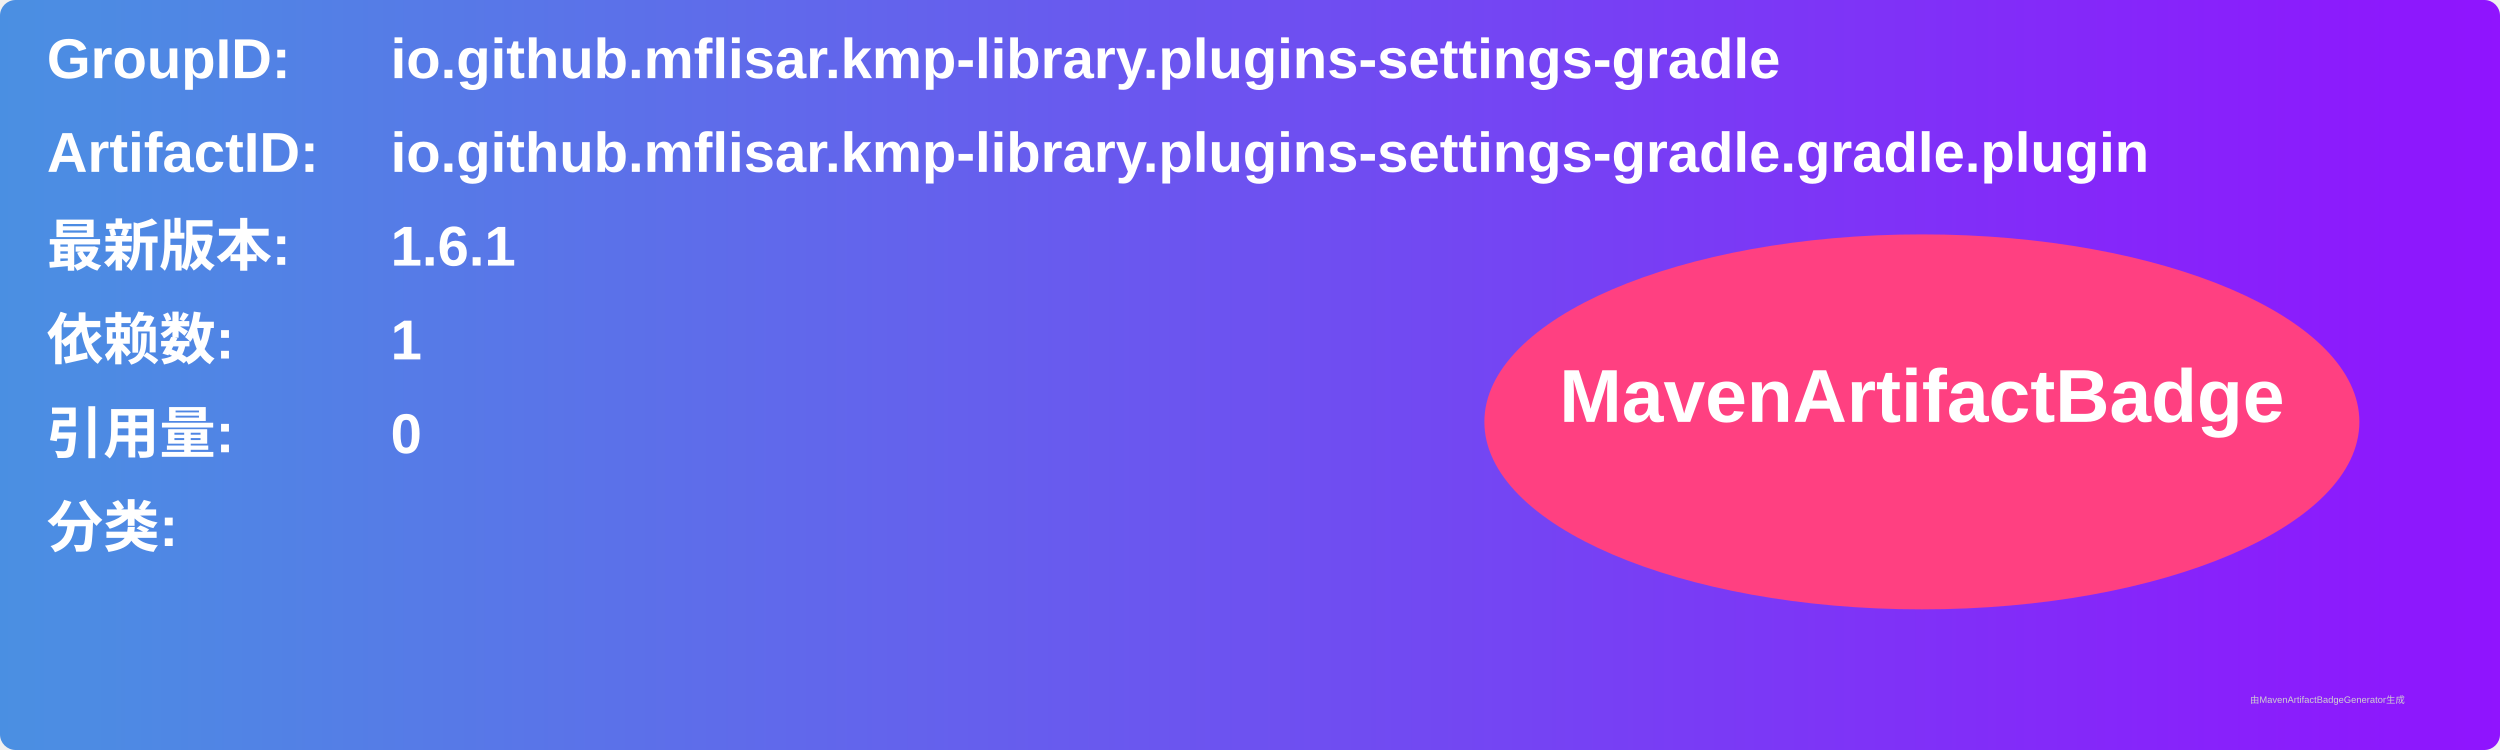
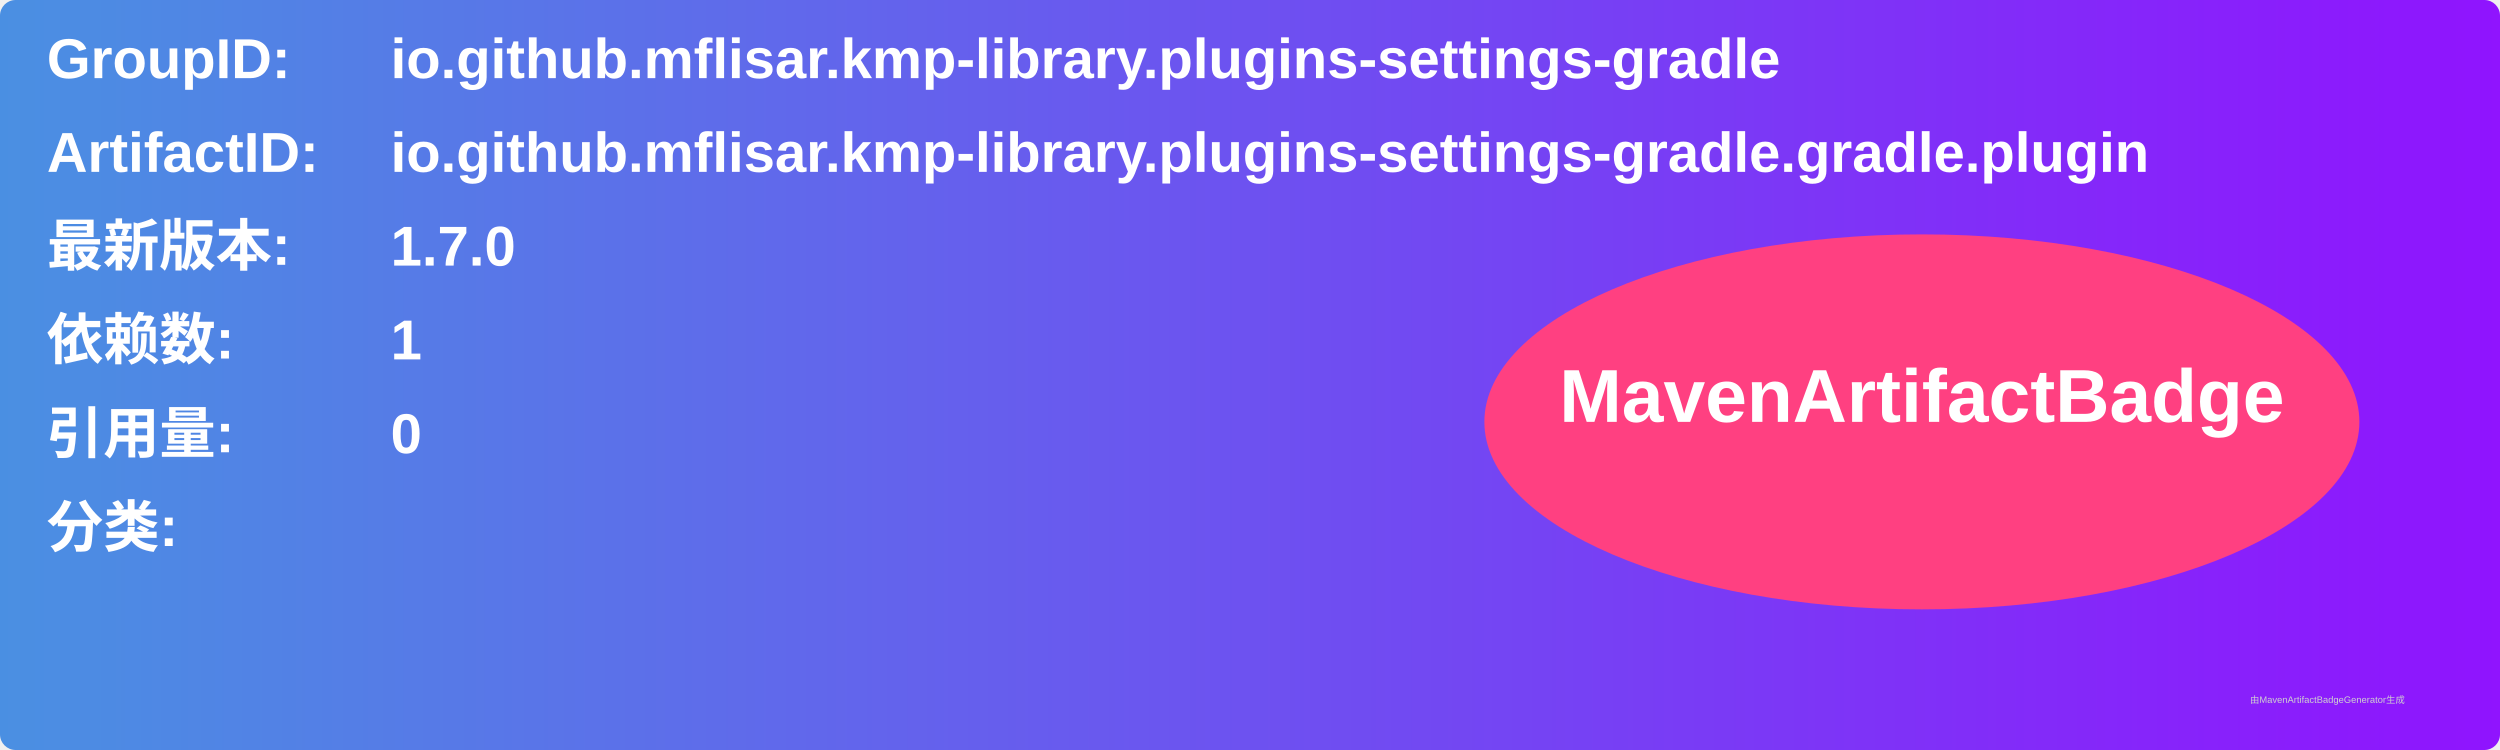
<svg xmlns="http://www.w3.org/2000/svg" width="800" height="240" viewBox="0 0 800 240">
  <linearGradient id="grad" x1="0%" y1="0%" x2="100%" y2="0%">
    <stop offset="0%" stop-color="#4a90e2" />
    <stop offset="100%" stop-color="#9013fe" />
  </linearGradient>
  <rect width="100%" height="100%" rx="5" ry="5" fill="url(#grad)" />
  <g transform="translate(15, 15)">
    <text x="0" y="10" font-family="Arial" font-size="18" fill="white" font-weight="bold" width="260">GroupID:</text>
    <text x="110" y="10" font-family="Arial" font-size="18" fill="white" font-weight="bold" width="460">io.github.mflisar.kmp-library.plugins-settings-gradle</text>
    <text x="0" y="40" font-family="Arial" font-size="18" fill="white" font-weight="bold" width="260">ArtifactID:</text>
    <text x="110" y="40" font-family="Arial" font-size="18" fill="white" font-weight="bold" width="460">io.github.mflisar.kmp-library.plugins-settings-gradle.gradle.plugin</text>
    <text x="0" y="70" font-family="Arial" font-size="18" fill="white" font-weight="bold">最新版本:</text>
    <text x="110" y="70" font-family="Arial" font-size="18" fill="white" font-weight="bold">
-       <tspan font-weight="bold">1.6.1</tspan>
+       <tspan font-weight="bold">1.7.0</tspan>
    </text>
    <text x="0" y="100" font-family="Arial" font-size="18" fill="white" font-weight="bold">依赖数: </text>
    <text x="110" y="100" font-family="Arial" font-size="18" fill="white">
      <tspan font-weight="bold">1</tspan>
    </text>
    <text x="0" y="130" font-family="Arial" font-size="18" fill="white" font-weight="bold">引用量: </text>
    <text x="110" y="130" font-family="Arial" font-size="18" fill="white">
      <tspan font-weight="bold">0</tspan>
    </text>
    <text x="0" y="160" font-family="Arial" font-size="18" fill="white" font-weight="bold">分类:</text>
    <text x="10" y="190" font-family="Arial" font-size="10" fill="white">
      <tspan font-weight="bold" />
    </text>
    <ellipse cx="600" cy="120" rx="140" ry="60" fill="#ff4081" />
    <text x="600" y="120" text-anchor="middle" font-family="Arial" font-size="24" fill="white" font-weight="bold">MavenArtifactBadge</text>
  </g>
  <text x="720" y="225" font-family="Arial" font-size="3" fill="#d0d0d0">由MavenArtifactBadgeGenerator生成</text>
</svg>
